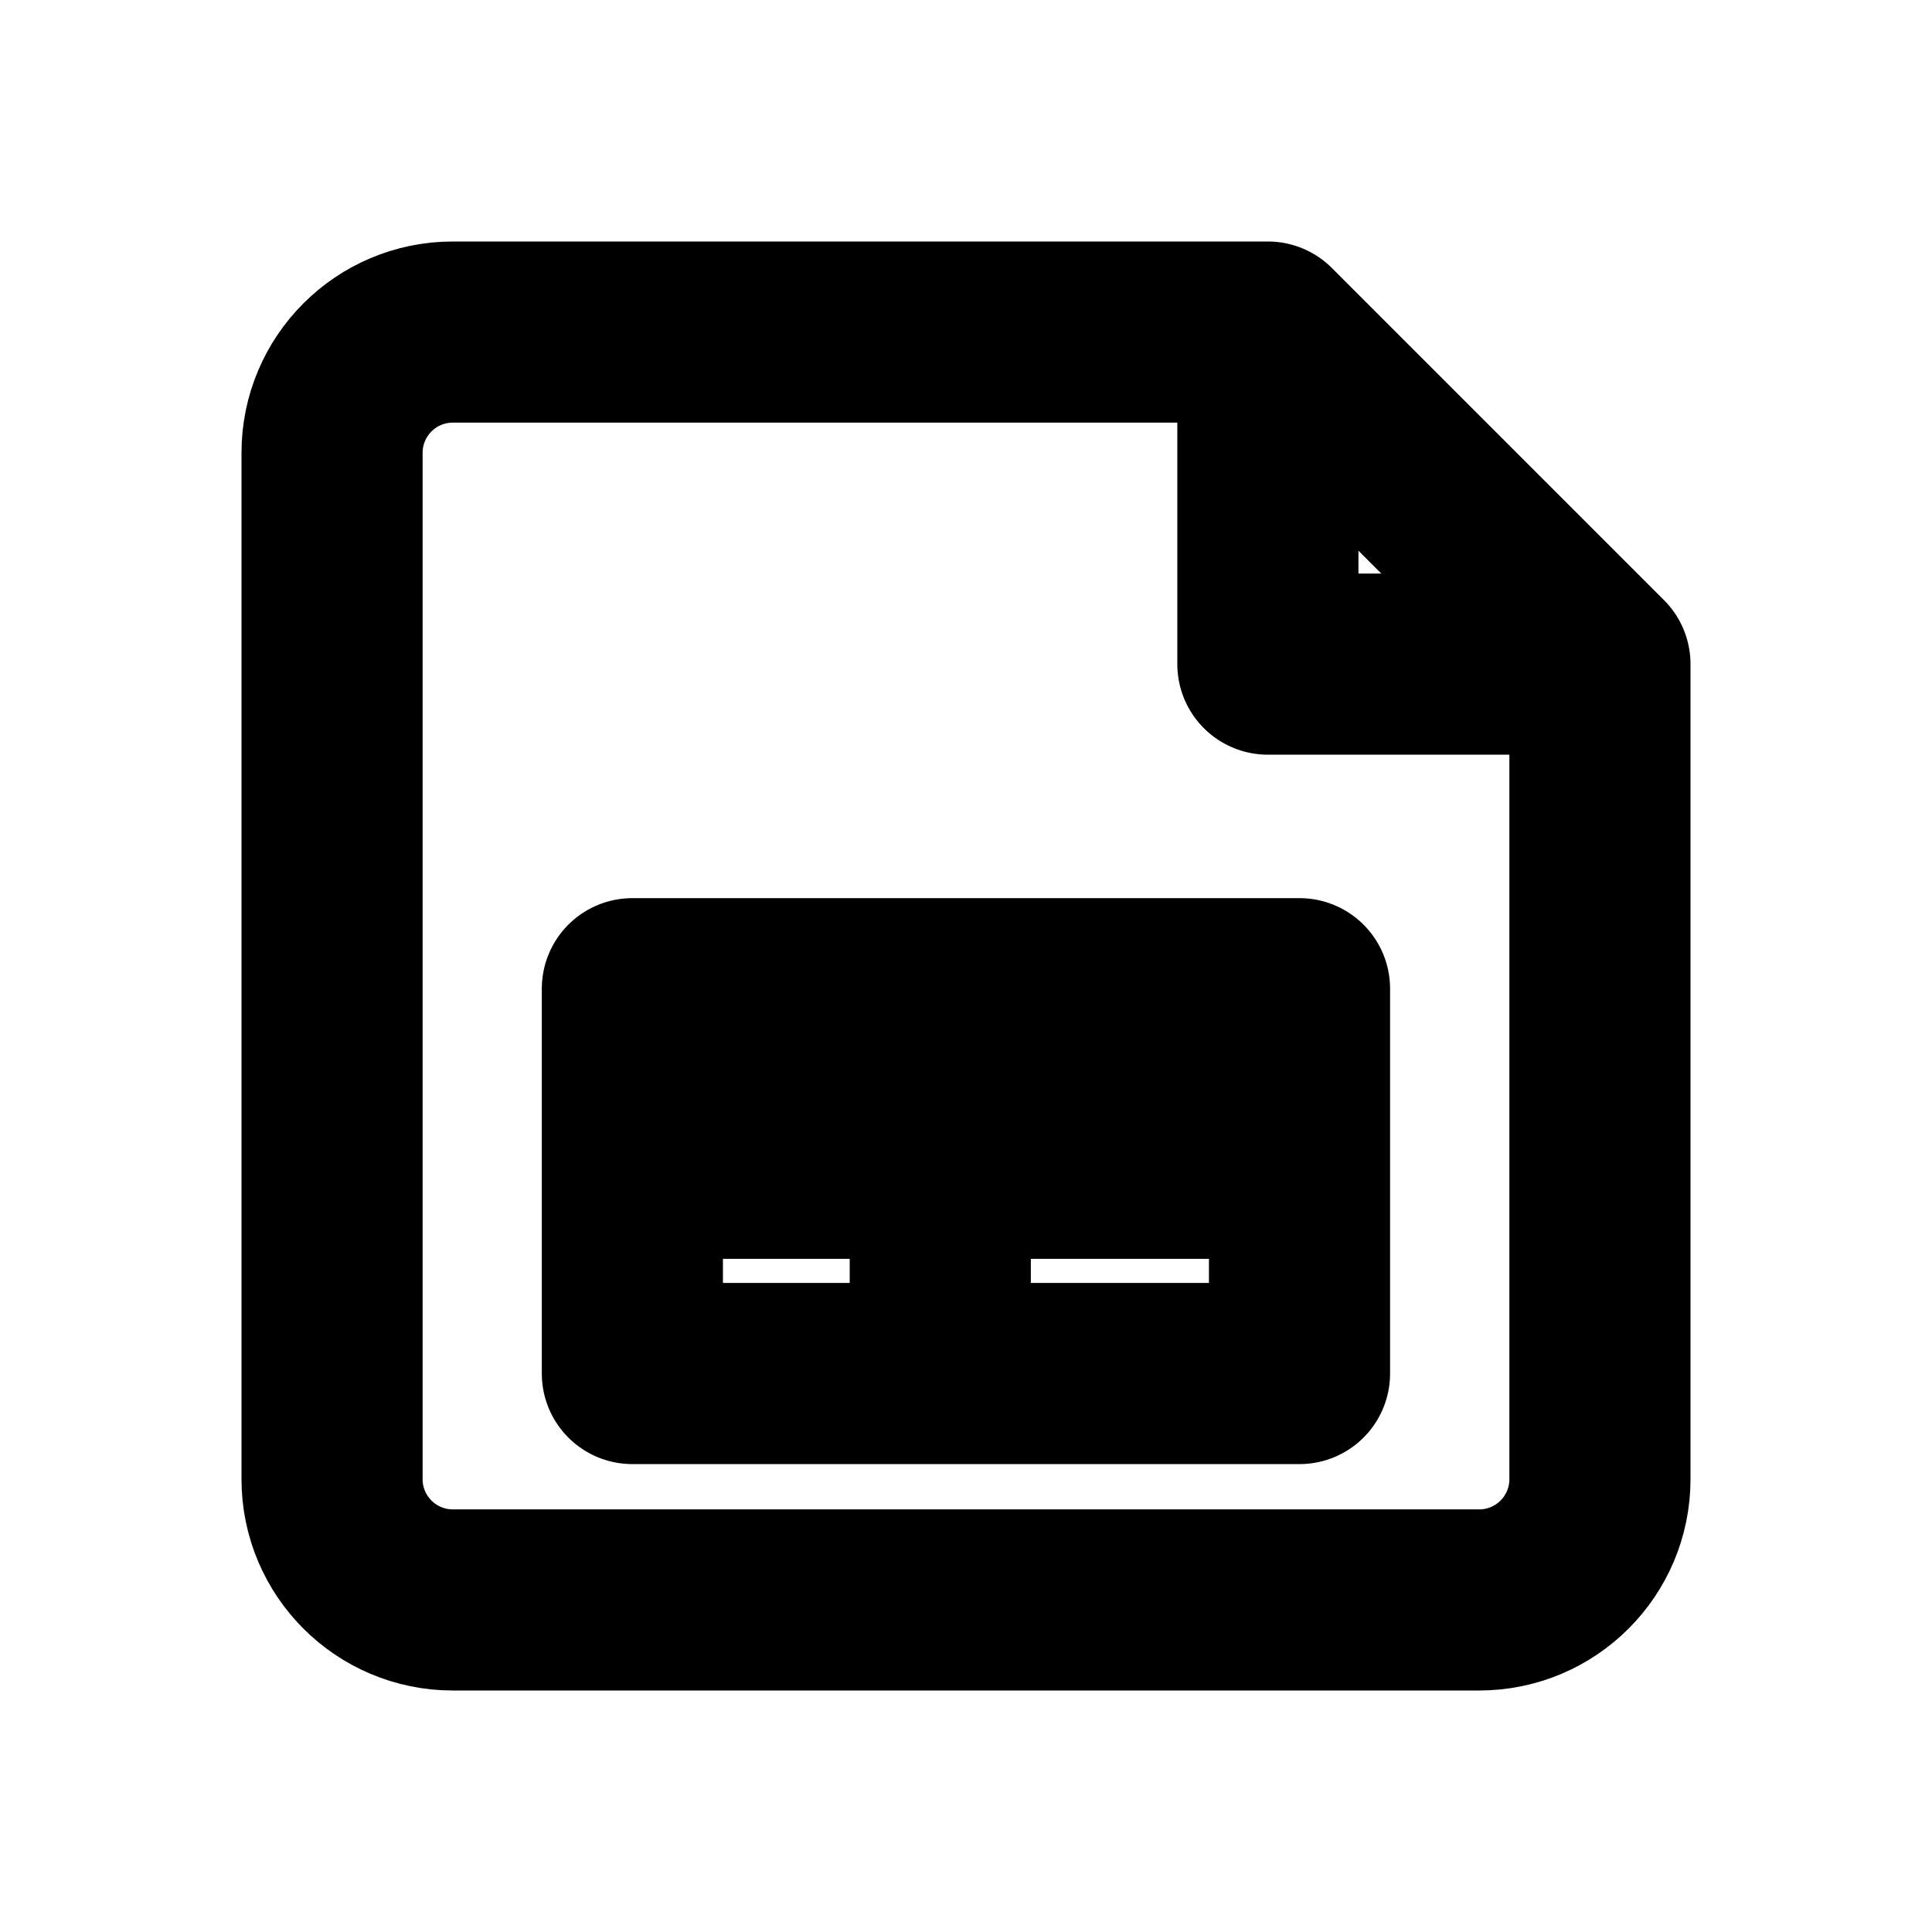
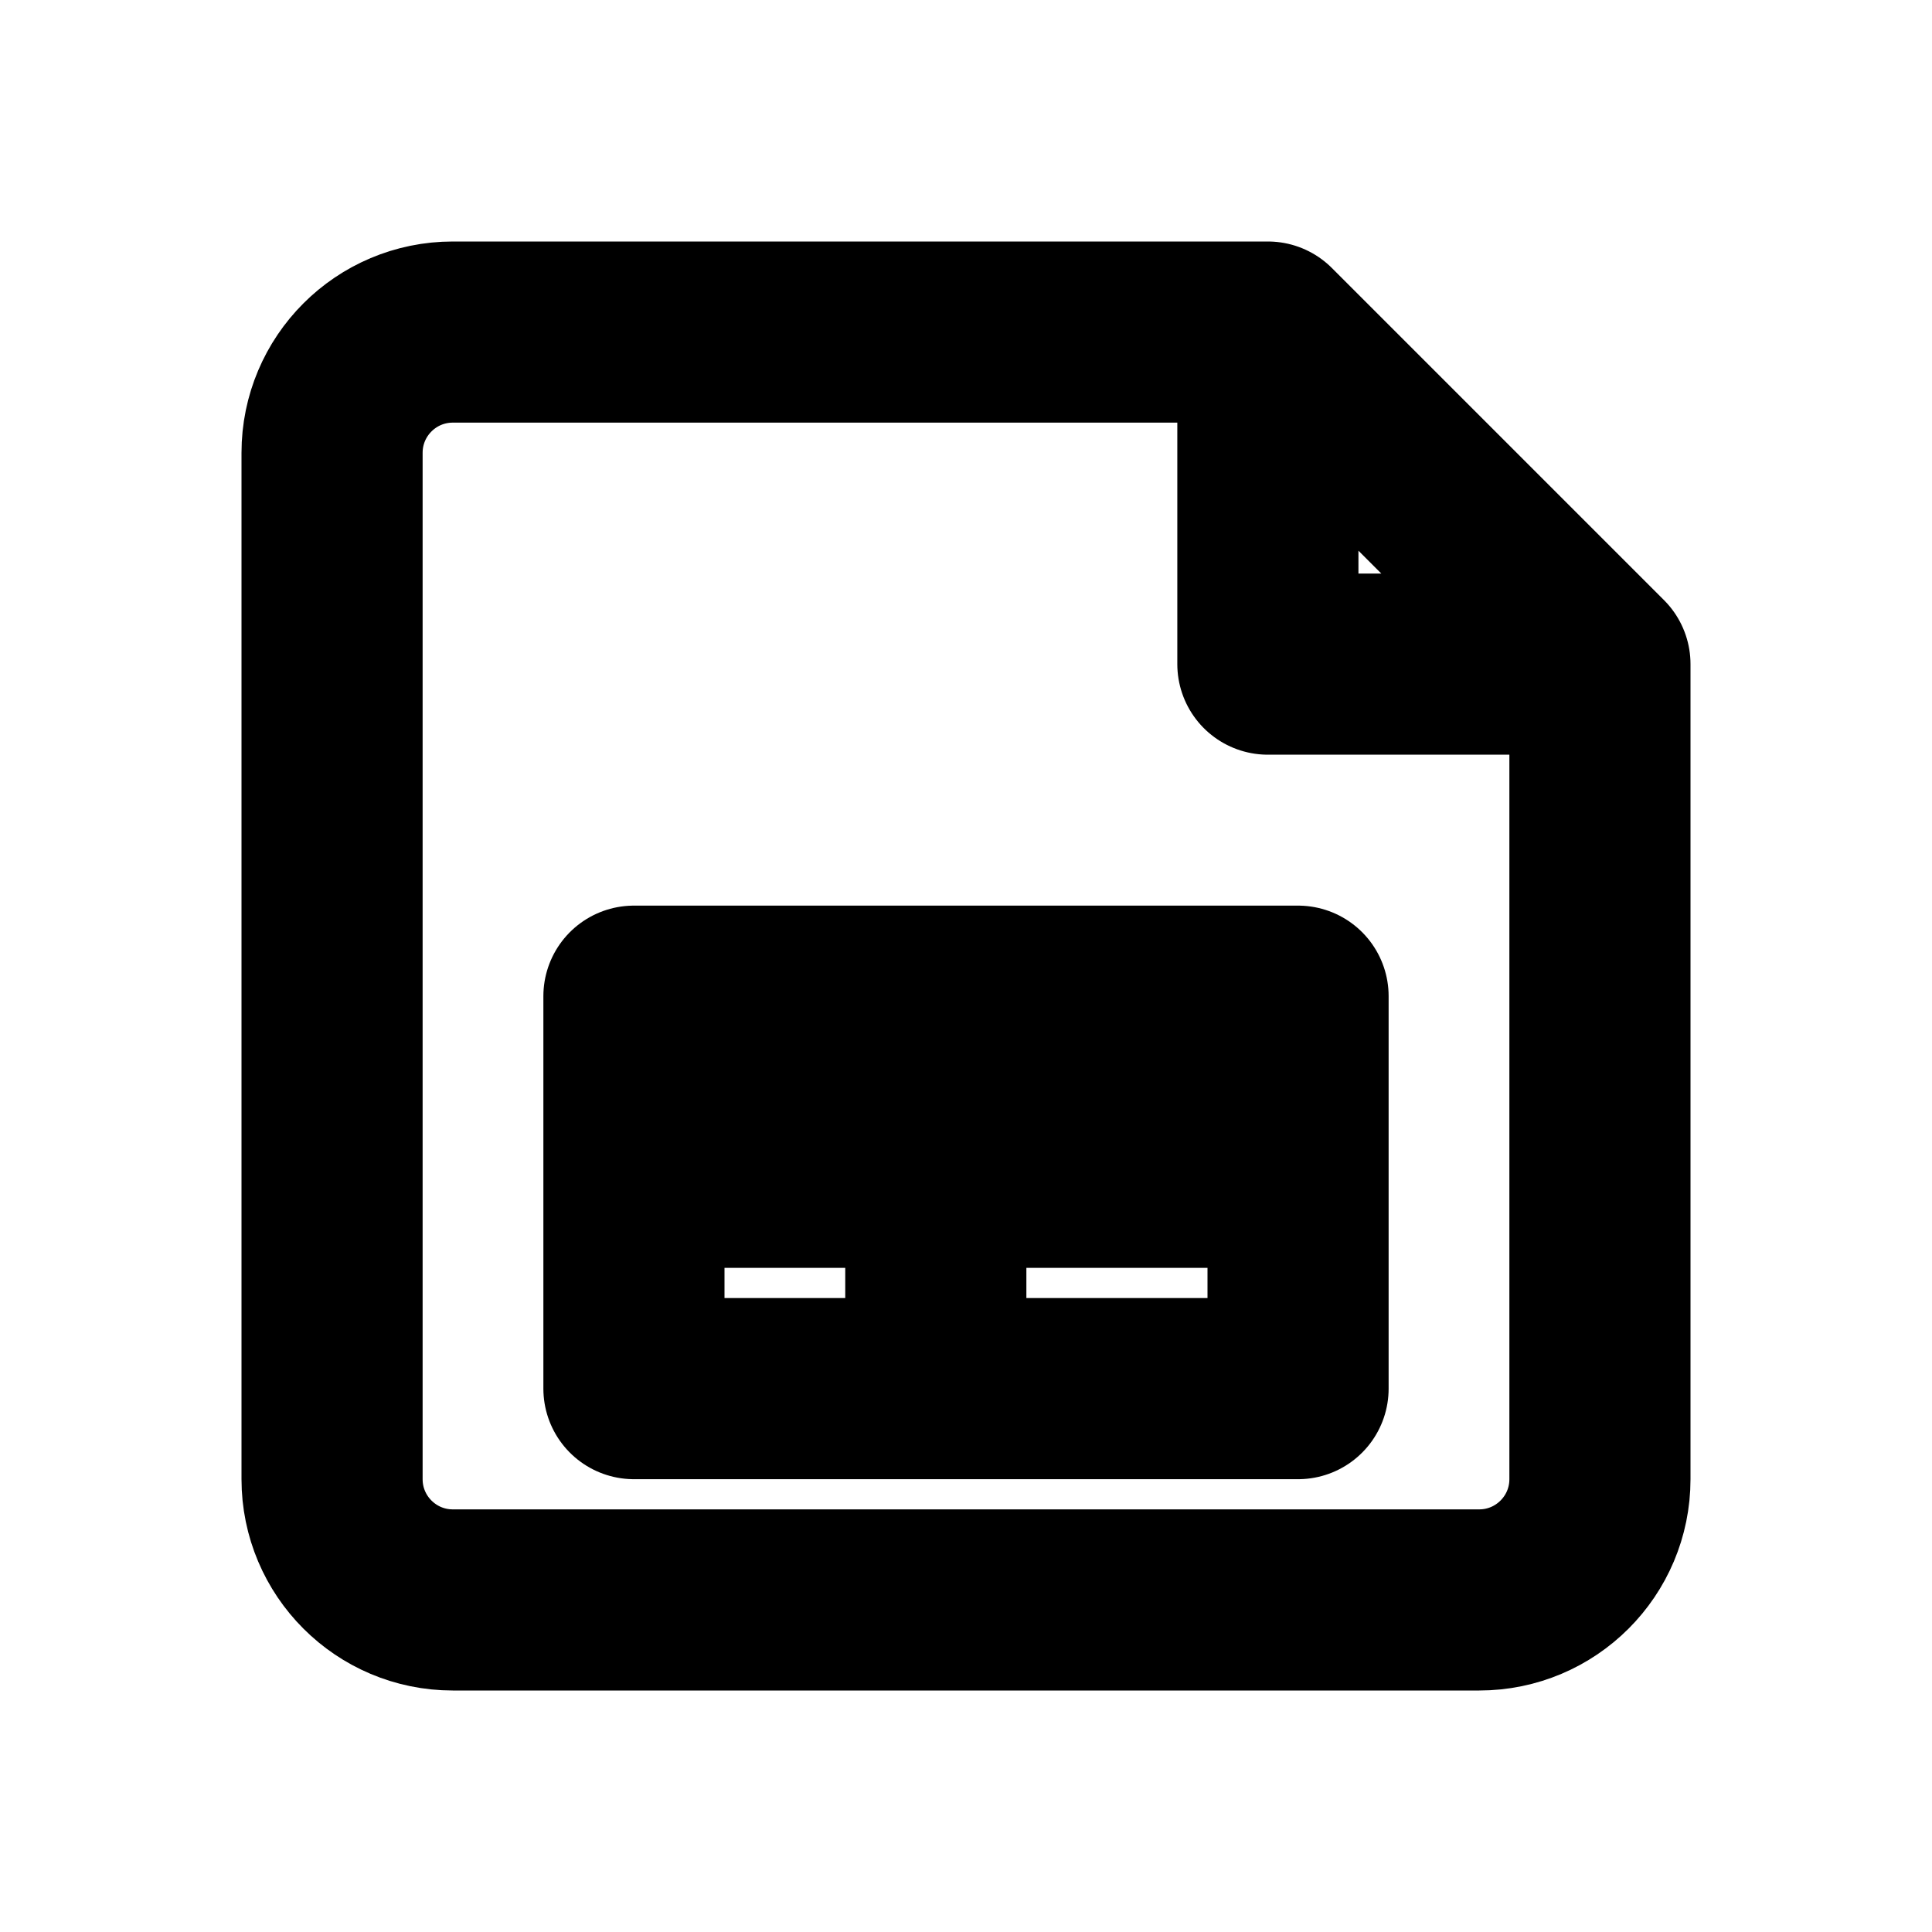
<svg xmlns="http://www.w3.org/2000/svg" width="16" height="16" viewBox="0 0 16 16" fill="none" stroke="currentColor" stroke-width="1.5" stroke-linecap="round" stroke-linejoin="round" aria-hidden="true" focusable="false">
-   <path d="M10.5 2.75H3.75a1 1 0 0 0-1 1v8.5a1 1 0 0 0 1 1h8.5a1 1 0 0 0 1-1V5.5L10.5 2.75Zm0 0V5.5h2.75" />
-   <path d="M5.237 8.188h5.525v3.187h-5.525V8.188Zm0 1.487h5.525M7.787 8.188v3.187" />
+   <path d="M10.5 2.75H3.75A1 1 0 0 0 2.75 3.75V12.25A1 1 0 0 0 3.75 13.25H12.25A1 1 0 0 0 13.25 12.25V5.5L10.5 2.75ZM10.5 2.75V5.5H13.25" />
+   <path d="M5.25 8.25H10.75V11.5H5.25V8.25ZM5.25 9.75H10.75M7.75 8.25V11.5" />
</svg>
